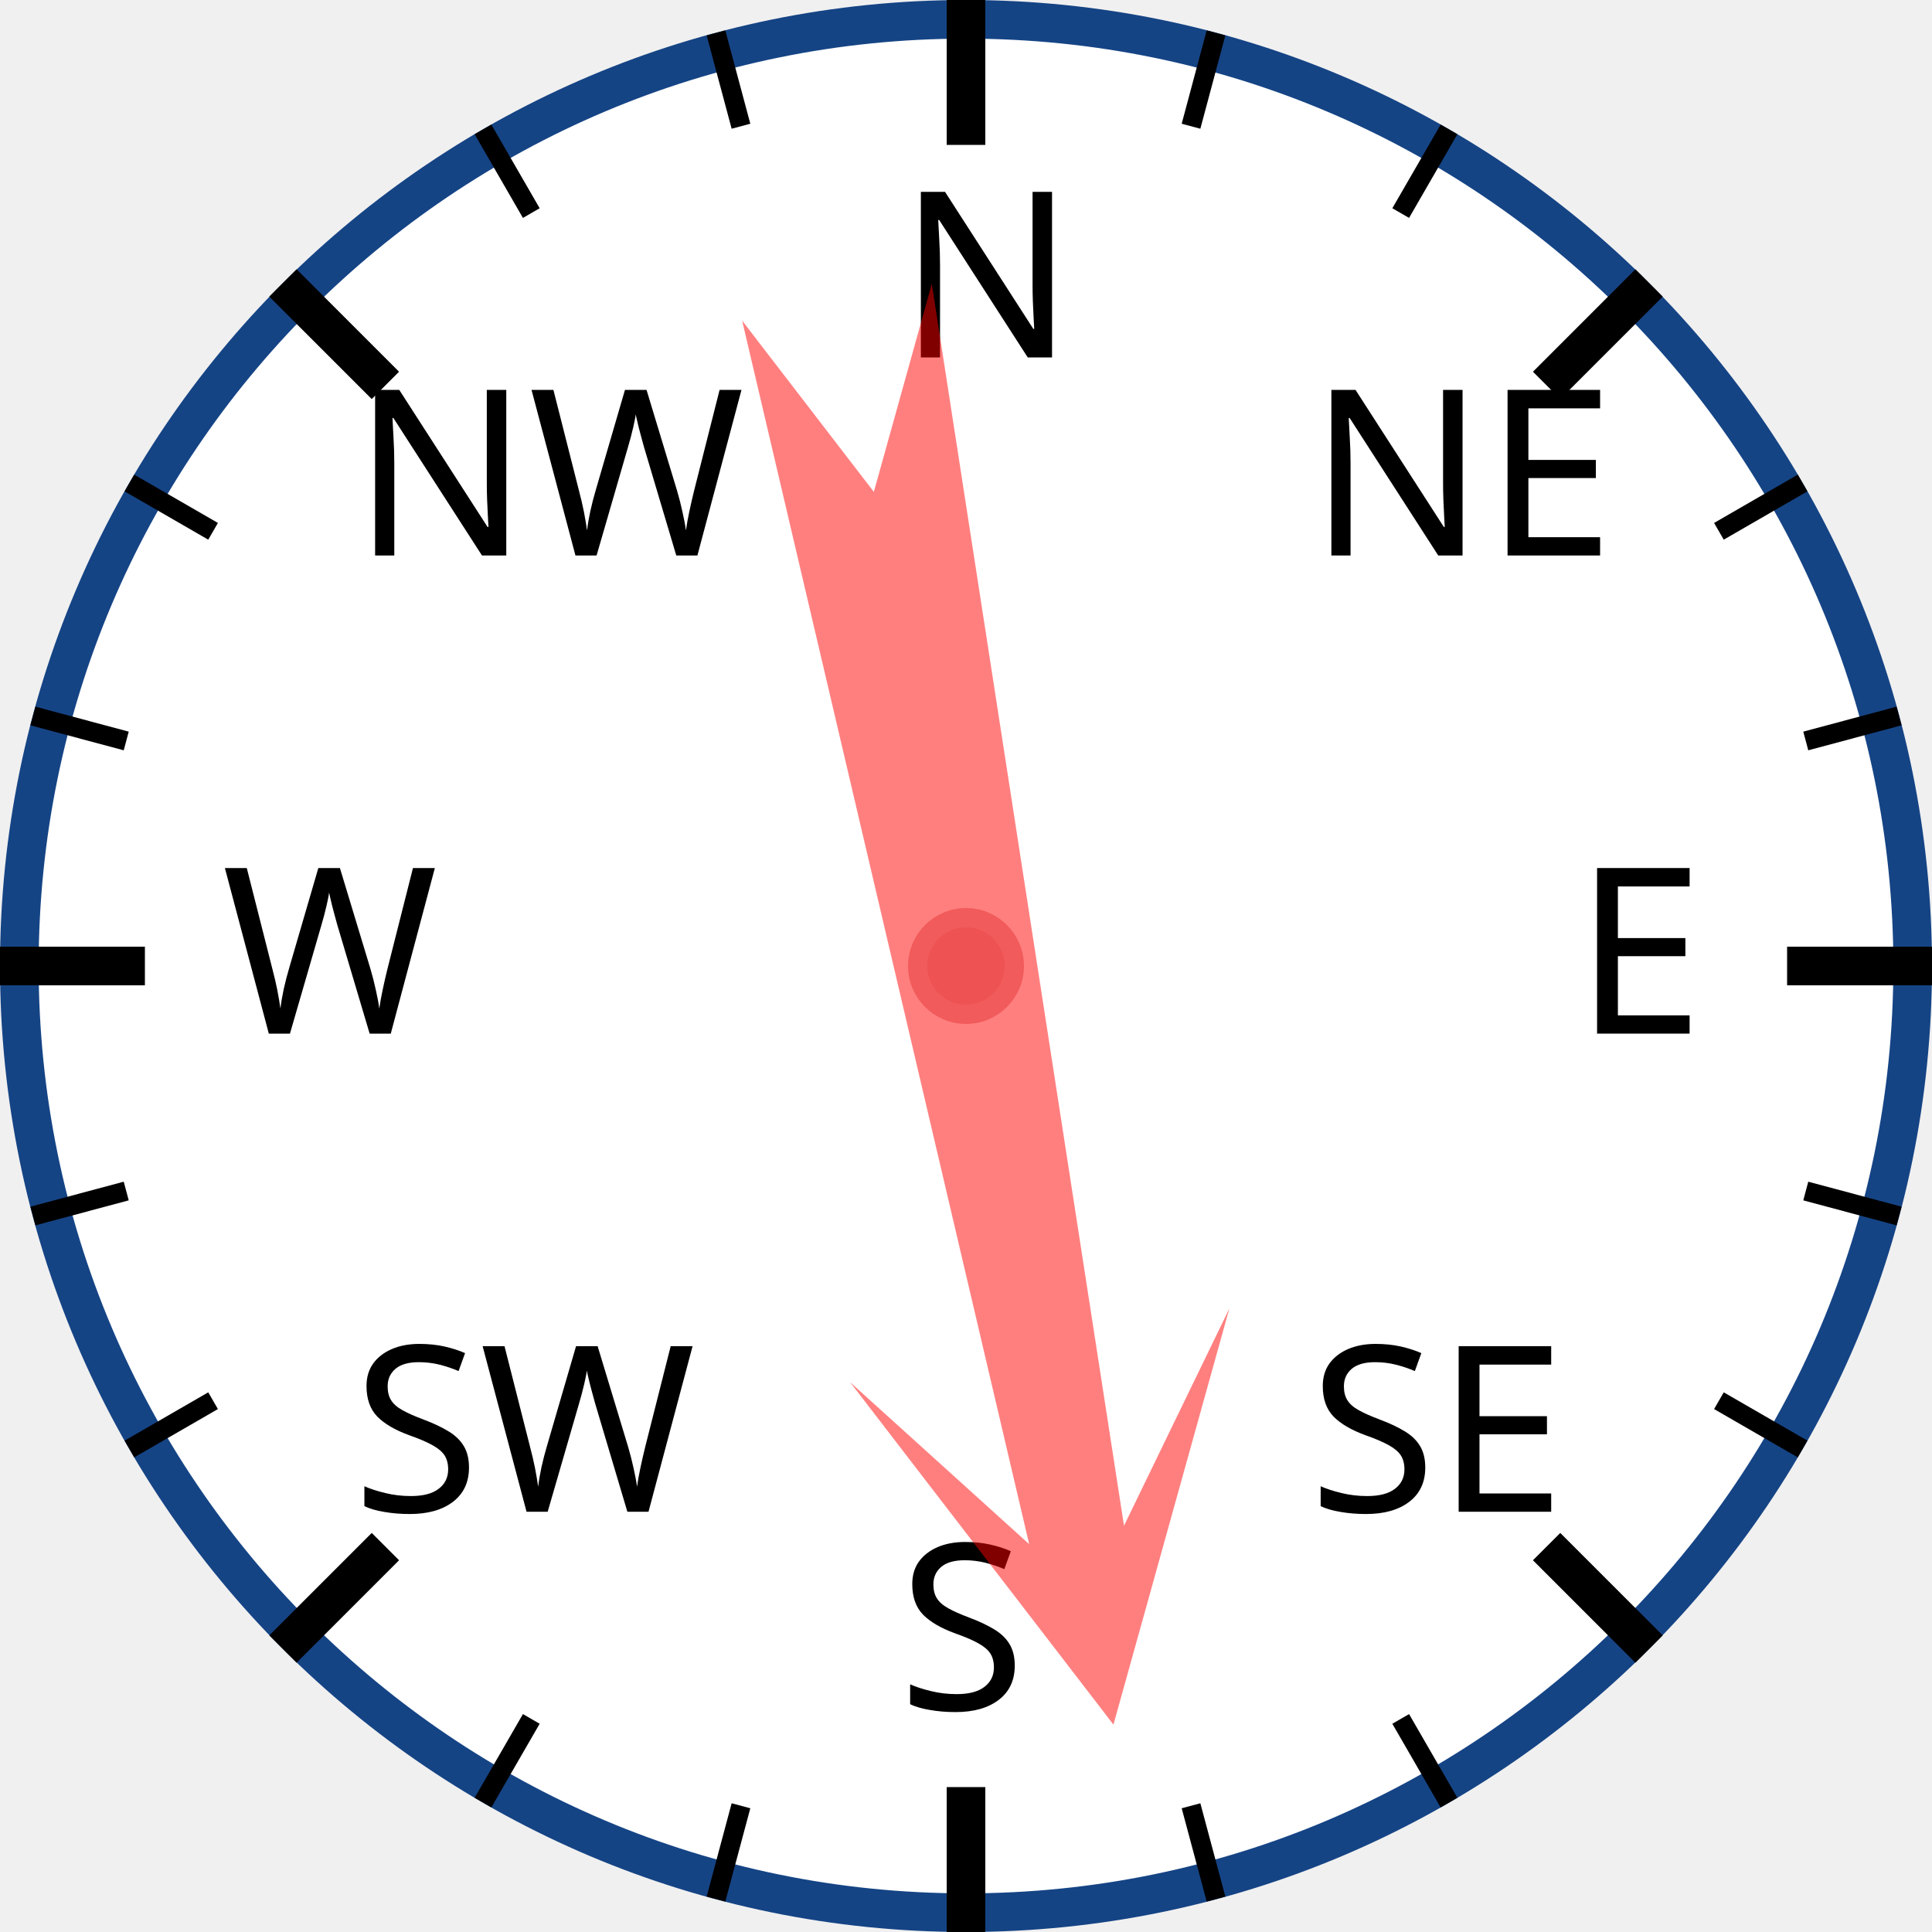
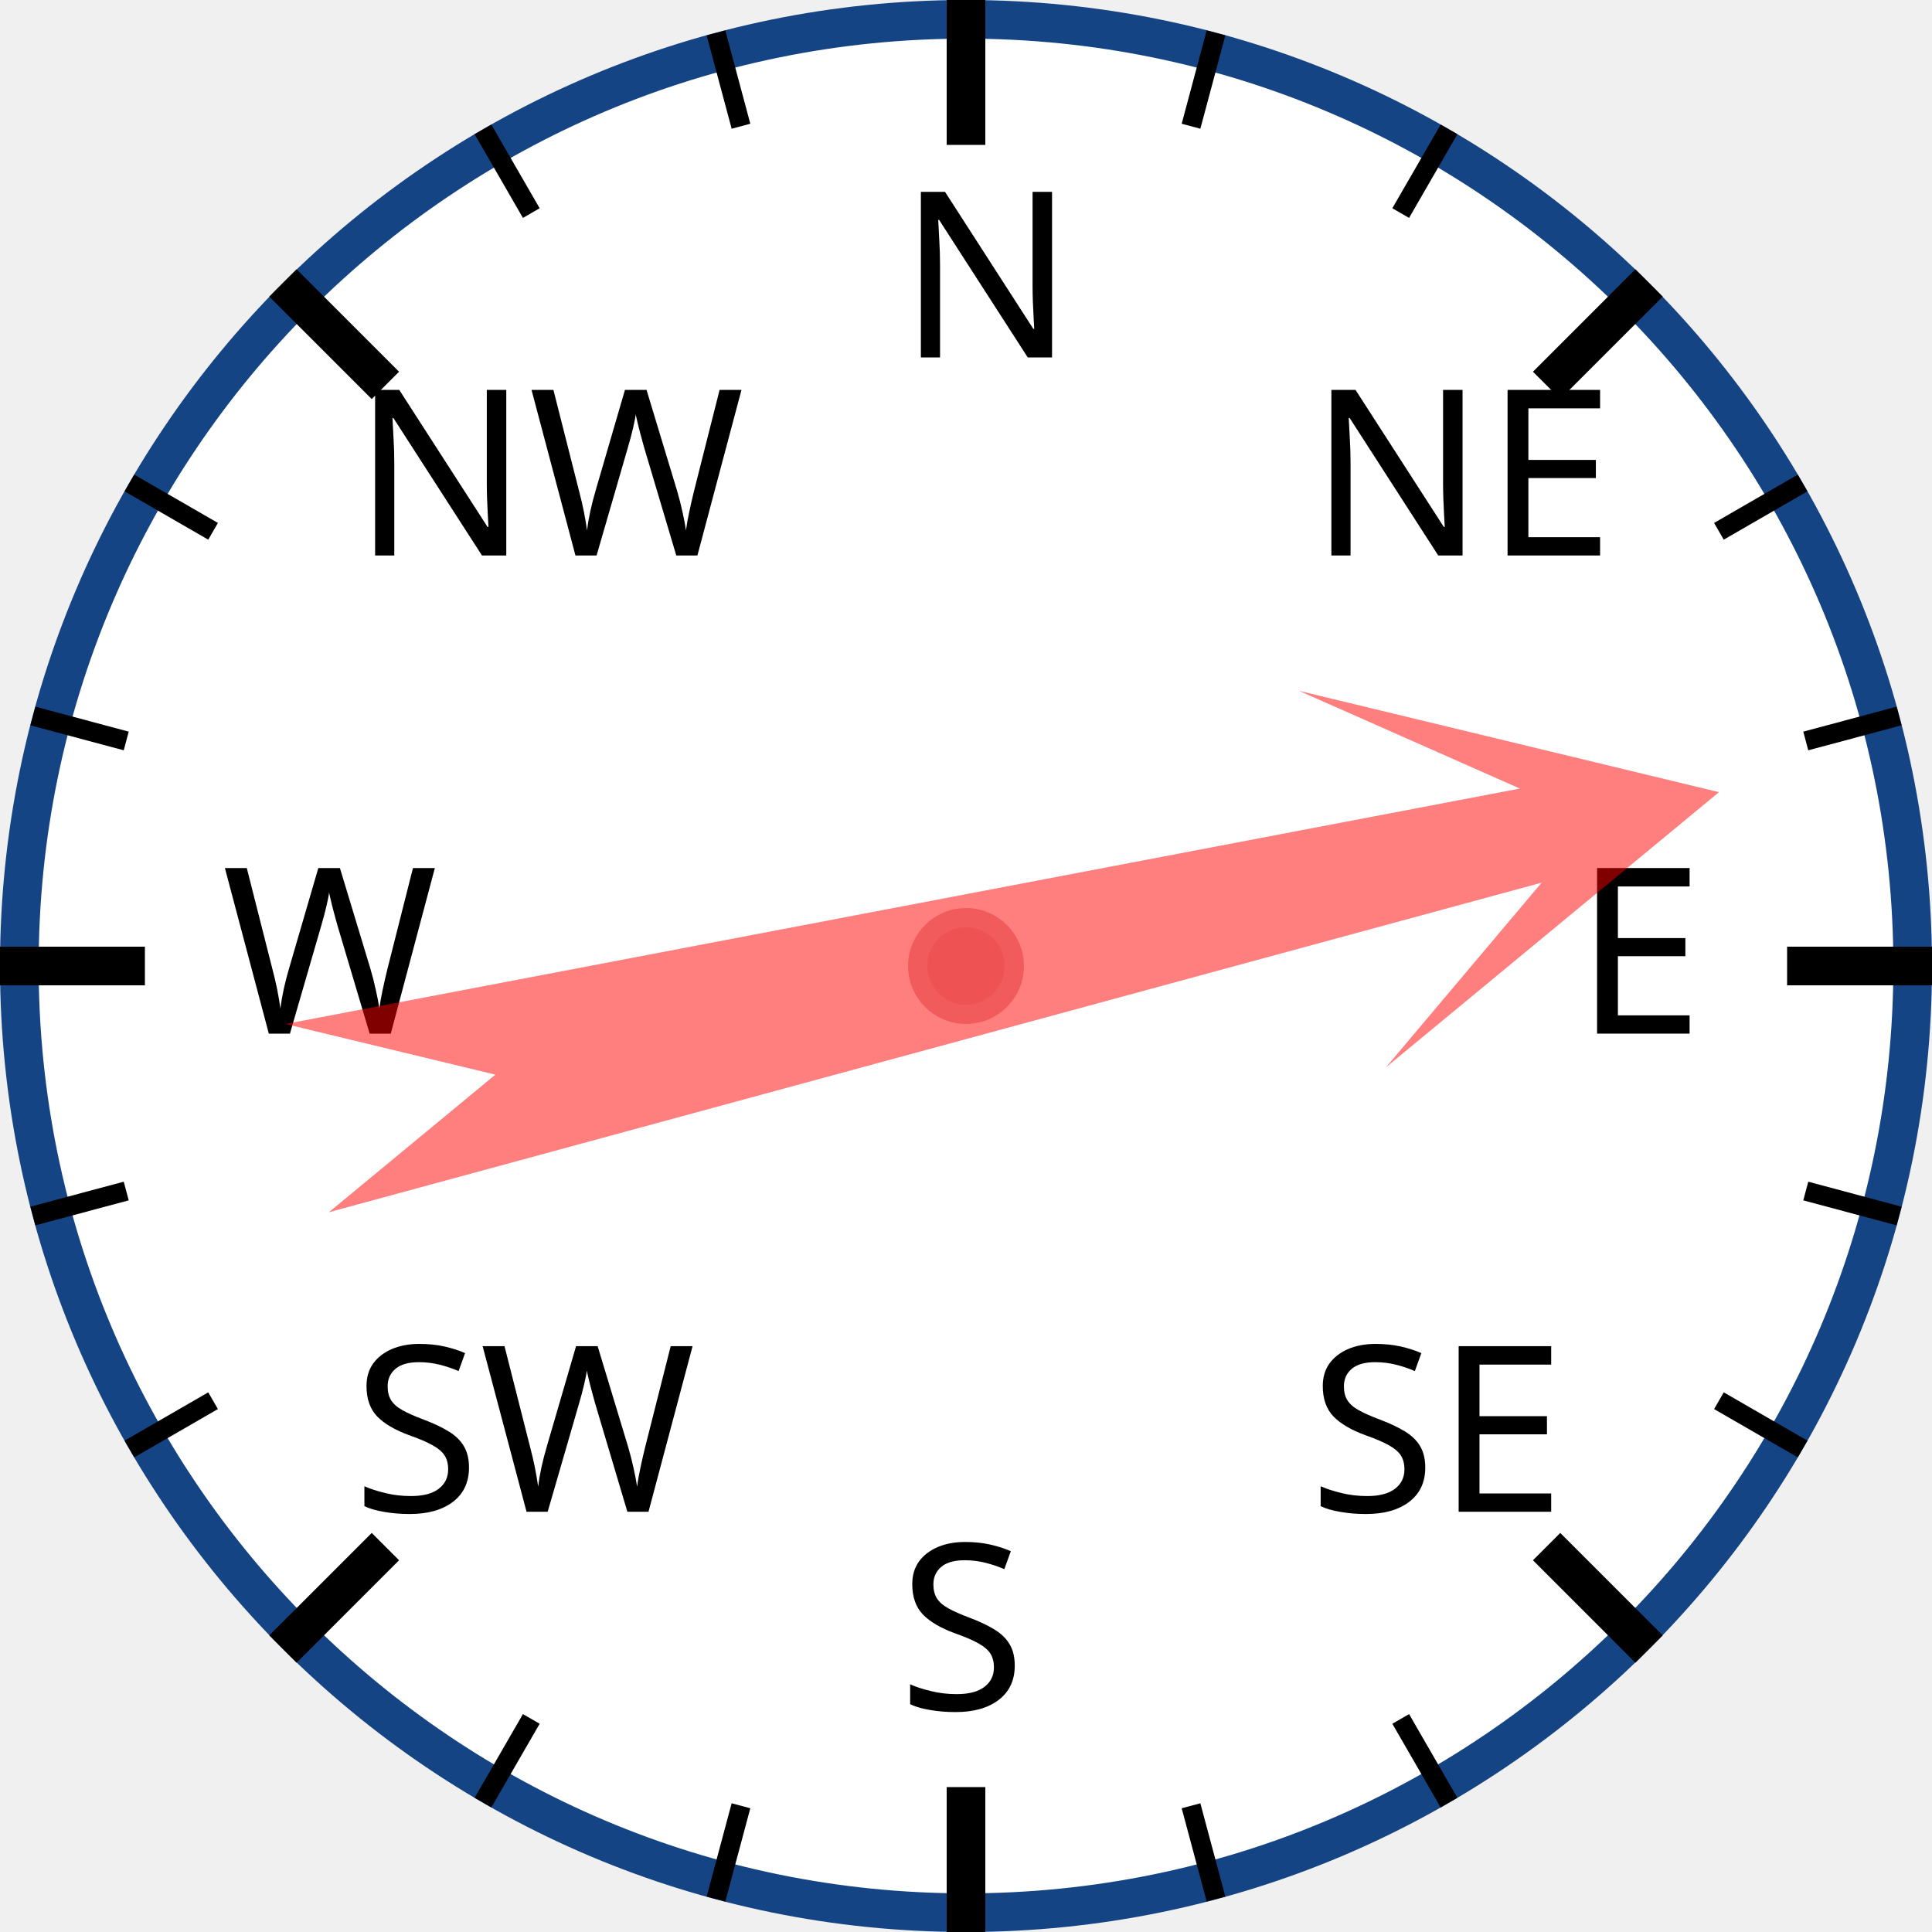
<svg xmlns="http://www.w3.org/2000/svg" width="120px" height="120px" viewBox="0 0 200 200">
  <circle cx="100" cy="100" r="98" style="fill: white; stroke: #154485; stroke-width: 4;" />
  <text x="93.0" y="37.0" style="font-family: sans-serif; font-size: 18pt;">N</text>
  <line x1="100.0" y1="0.0" x2="100.0" y2="15.0" style="stroke: black; stroke-width: 4;" />
  <line x1="74.118" y1="3.407" x2="76.706" y2="13.067" style="stroke: black; stroke-width: 2;" />
  <line x1="50" y1="13.397" x2="55" y2="22.058" style="stroke: black; stroke-width: 2;" />
  <text x="36.503" y="57.503" style="font-family: sans-serif; font-size: 18pt;">NW</text>
  <line x1="29.289" y1="29.289" x2="39.896" y2="39.896" style="stroke: black; stroke-width: 4;" />
  <line x1="13.397" y1="50" x2="22.058" y2="55" style="stroke: black; stroke-width: 2;" />
  <line x1="3.407" y1="74.118" x2="13.067" y2="76.706" style="stroke: black; stroke-width: 2;" />
  <text x="23.0" y="107.0" style="font-family: sans-serif; font-size: 18pt;">W</text>
  <line x1="0.0" y1="100.0" x2="15.0" y2="100.0" style="stroke: black; stroke-width: 4;" />
  <line x1="3.407" y1="125.882" x2="13.067" y2="123.294" style="stroke: black; stroke-width: 2;" />
  <line x1="13.397" y1="150" x2="22.058" y2="145" style="stroke: black; stroke-width: 2;" />
  <text x="36.503" y="156.497" style="font-family: sans-serif; font-size: 18pt;">SW</text>
  <line x1="29.289" y1="170.711" x2="39.896" y2="160.104" style="stroke: black; stroke-width: 4;" />
  <line x1="50" y1="186.603" x2="55" y2="177.942" style="stroke: black; stroke-width: 2;" />
  <line x1="74.118" y1="196.593" x2="76.706" y2="186.933" style="stroke: black; stroke-width: 2;" />
  <text x="93" y="177.0" style="font-family: sans-serif; font-size: 18pt;">S</text>
  <line x1="100" y1="200.0" x2="100" y2="185.0" style="stroke: black; stroke-width: 4;" />
  <line x1="125.882" y1="196.593" x2="123.294" y2="186.933" style="stroke: black; stroke-width: 2;" />
  <line x1="150.0" y1="186.603" x2="145.0" y2="177.942" style="stroke: black; stroke-width: 2;" />
  <text x="135.497" y="156.497" style="font-family: sans-serif; font-size: 18pt;">SE</text>
  <line x1="170.711" y1="170.711" x2="160.104" y2="160.104" style="stroke: black; stroke-width: 4;" />
  <line x1="186.603" y1="150" x2="177.942" y2="145" style="stroke: black; stroke-width: 2;" />
  <line x1="196.593" y1="125.882" x2="186.933" y2="123.294" style="stroke: black; stroke-width: 2;" />
  <text x="163.0" y="107" style="font-family: sans-serif; font-size: 18pt;">E</text>
  <line x1="200.0" y1="100" x2="185.0" y2="100" style="stroke: black; stroke-width: 4;" />
  <line x1="196.593" y1="74.118" x2="186.933" y2="76.706" style="stroke: black; stroke-width: 2;" />
  <line x1="186.603" y1="50" x2="177.942" y2="55" style="stroke: black; stroke-width: 2;" />
  <text x="135.497" y="57.503" style="font-family: sans-serif; font-size: 18pt;">NE</text>
  <line x1="170.711" y1="29.289" x2="160.104" y2="39.896" style="stroke: black; stroke-width: 4;" />
  <line x1="150" y1="13.397" x2="145" y2="22.058" style="stroke: black; stroke-width: 2;" />
  <line x1="125.882" y1="3.407" x2="123.294" y2="13.067" style="stroke: black; stroke-width: 2;" />
-   <polygon points="100 20 120 60 105 40 110 170 100 150 90 170 95 40 80 60" style="fill: red; fill-opacity: 0.5;" transform="rotate(169,100,100)" />
+   <polygon points="100 20 120 60 105 40 110 170 100 150 90 170 95 40 80 60" style="fill: red; fill-opacity: 0.5;" transform="rotate(77,100,100)" />
  <circle cx="100" cy="100" r="5" style="fill: #EE5252; stroke: #F25B5B; stroke-width: 2;" />
</svg>
